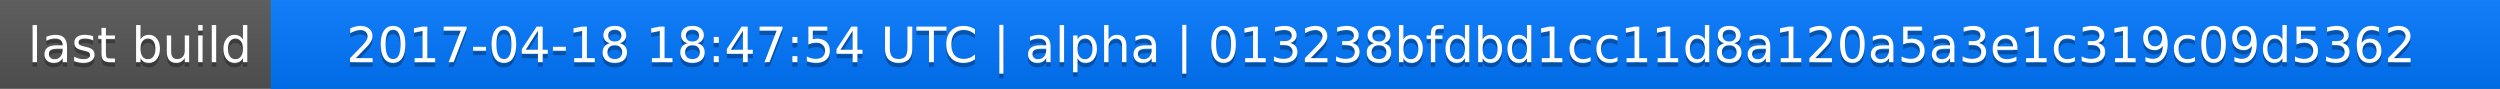
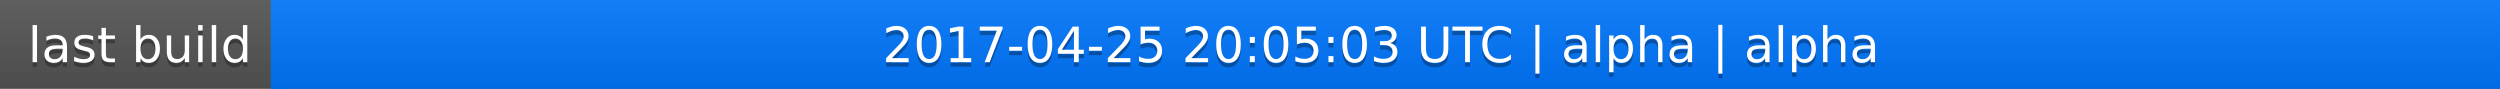
<svg xmlns="http://www.w3.org/2000/svg" width="563" height="20">
  <linearGradient id="a" x2="0" y2="100%">
    <stop offset="0" stop-color="#bbb" stop-opacity=".1" />
    <stop offset="1" stop-opacity=".1" />
  </linearGradient>
  <rect rx="0" width="563" height="20" fill="#555" />
  <rect rx="0" x="61" width="502" height="20" fill="#07f" />
  <path fill="#07f" d="M61 0h4v20h-4z" />
  <rect rx="0" width="563" height="20" fill="url(#a)" />
  <g fill="#fff" text-anchor="middle" font-family="DejaVu Sans,Verdana,Geneva,sans-serif" font-size="11">
    <text x="31.5" y="15" fill="#010101" fill-opacity=".3">last build</text>
    <text x="31.5" y="14">last build</text>
-     <text x="311" y="15" fill="#010101" fill-opacity=".3">2017-04-18 18:47:54 UTC | alpha | 013238bfdbd1cc11d8a120a5a3e1c319c09d5362</text>
-     <text x="311" y="14">2017-04-18 18:47:54 UTC | alpha | 013238bfdbd1cc11d8a120a5a3e1c319c09d5362</text>
+     <text x="311" y="15" fill="#010101" fill-opacity=".3">2017-04-25 20:05:03 UTC | alpha | alpha</text>
+     <text x="311" y="14">2017-04-25 20:05:03 UTC | alpha | alpha</text>
  </g>
</svg>
